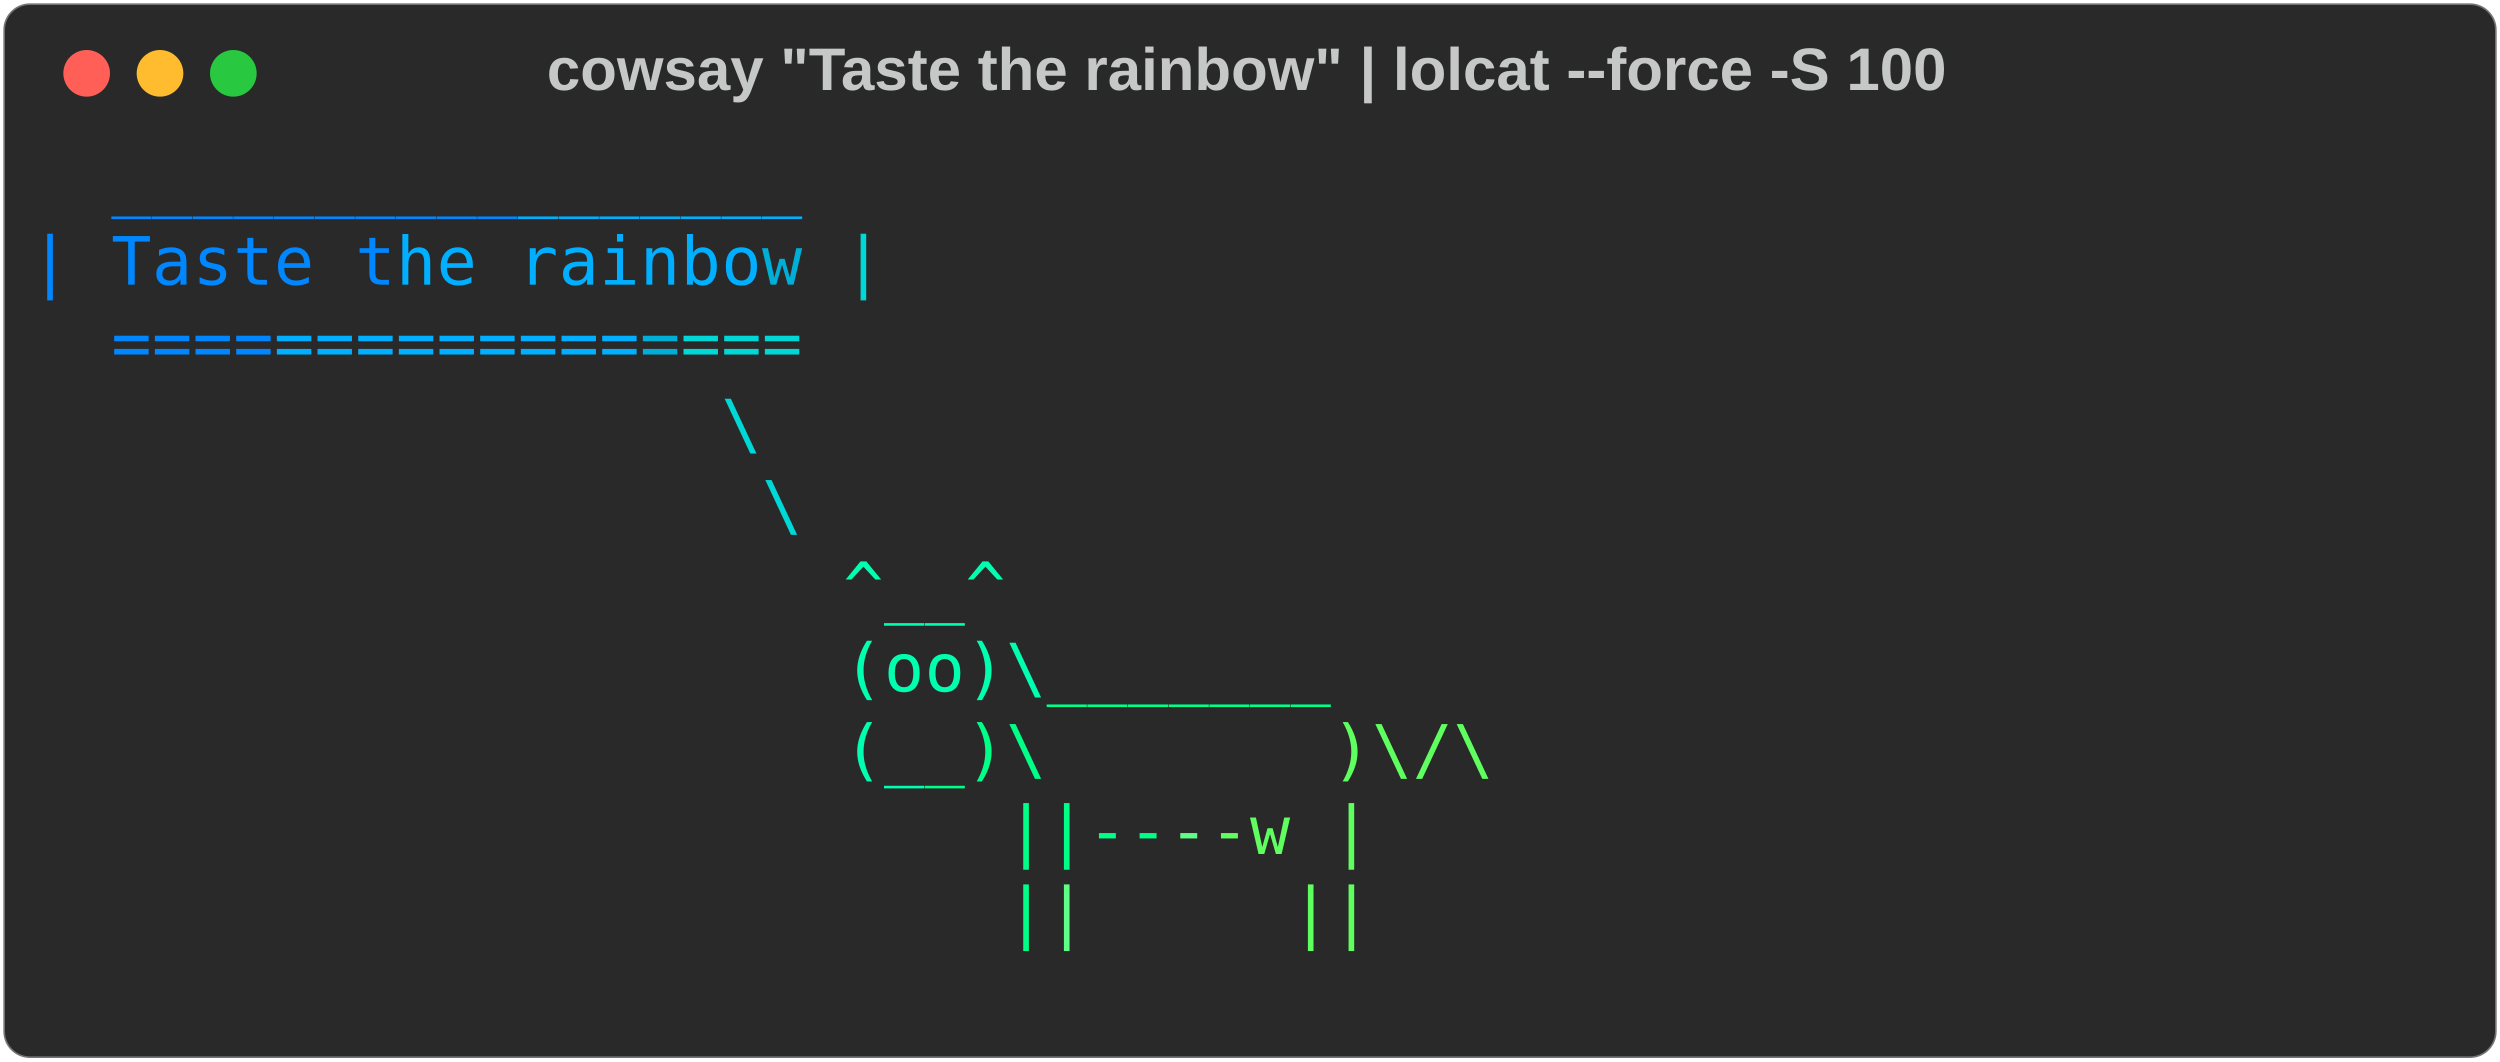
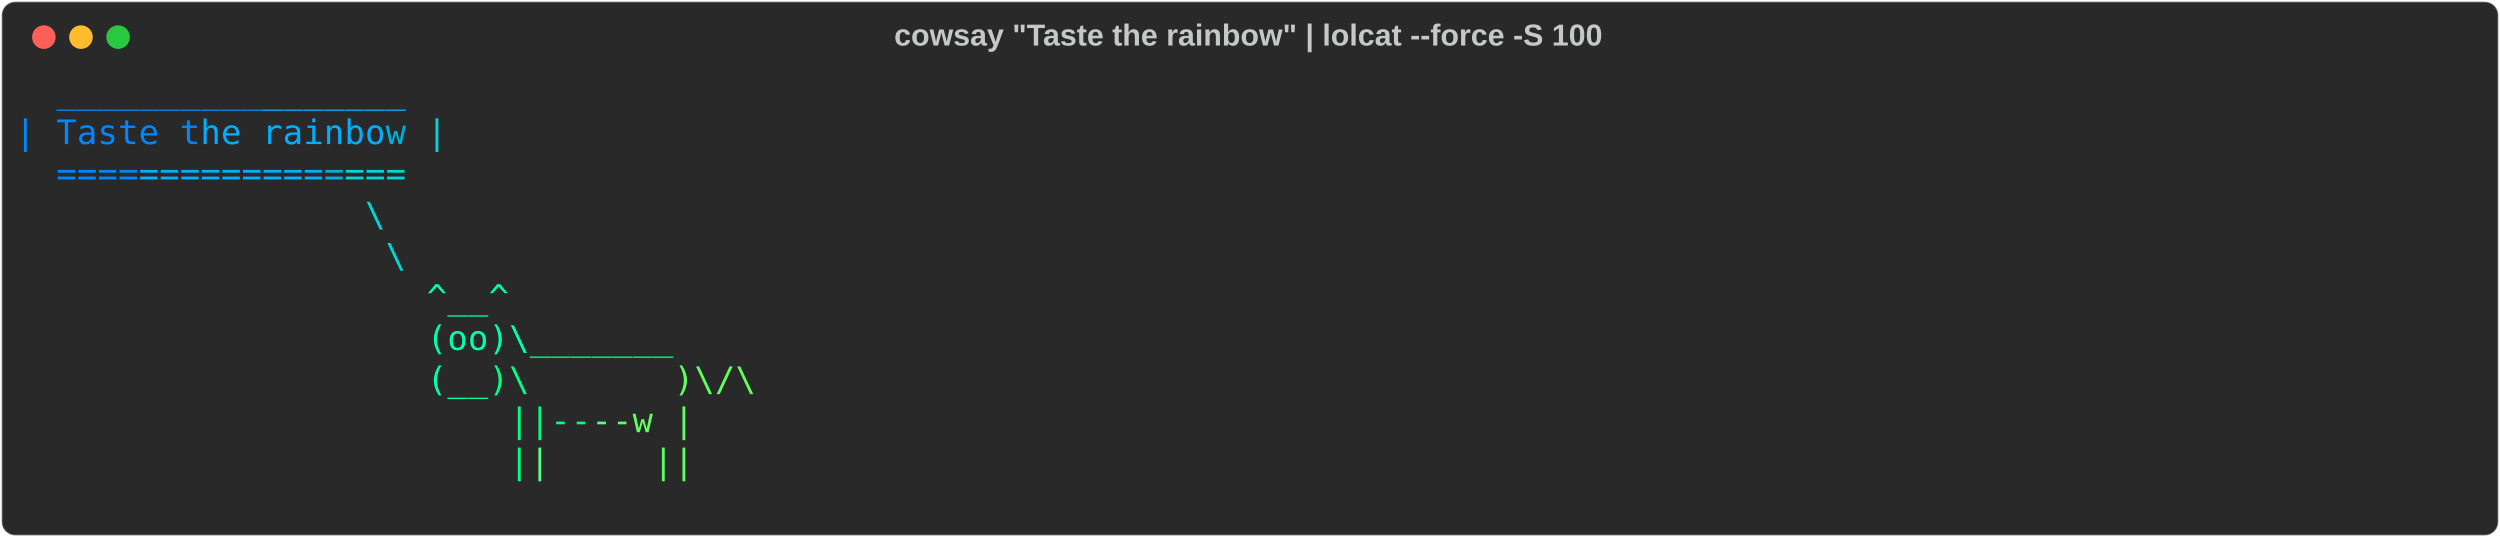
- <svg xmlns="http://www.w3.org/2000/svg" class="rich-terminal" viewBox="0 0 750 318.4">
+ <svg xmlns="http://www.w3.org/2000/svg" class="rich-terminal" viewBox="0 0 1482 318.4">
  <style>

    @font-face {
        font-family: "Fira Code";
        src: local("FiraCode-Regular"),
                url("https://cdnjs.cloudflare.com/ajax/libs/firacode/6.2.0/woff2/FiraCode-Regular.woff2") format("woff2"),
                url("https://cdnjs.cloudflare.com/ajax/libs/firacode/6.2.0/woff/FiraCode-Regular.woff") format("woff");
        font-style: normal;
        font-weight: 400;
    }
    @font-face {
        font-family: "Fira Code";
        src: local("FiraCode-Bold"),
                url("https://cdnjs.cloudflare.com/ajax/libs/firacode/6.2.0/woff2/FiraCode-Bold.woff2") format("woff2"),
                url("https://cdnjs.cloudflare.com/ajax/libs/firacode/6.2.0/woff/FiraCode-Bold.woff") format("woff");
        font-style: bold;
        font-weight: 700;
    }

    .terminal-3403236442-matrix {
        font-family: Fira Code, monospace;
        font-size: 20px;
        line-height: 24.4px;
        font-variant-east-asian: full-width;
    }

    .terminal-3403236442-title {
        font-size: 18px;
        font-weight: bold;
        font-family: arial;
    }

    .terminal-3403236442-r1 { fill: #5f5fff }
.terminal-3403236442-r2 { fill: #5f87ff }
.terminal-3403236442-r3 { fill: #0087ff }
.terminal-3403236442-r4 { fill: #00afff }
.terminal-3403236442-r5 { fill: #c5c8c6 }
.terminal-3403236442-r6 { fill: #00afd7 }
.terminal-3403236442-r7 { fill: #00d7d7 }
.terminal-3403236442-r8 { fill: #00d7af }
.terminal-3403236442-r9 { fill: #00ffaf }
.terminal-3403236442-r10 { fill: #00ff87 }
.terminal-3403236442-r11 { fill: #5fff87 }
.terminal-3403236442-r12 { fill: #5fff5f }
    </style>
  <defs>
    <clipPath id="terminal-3403236442-clip-terminal">
-       <rect x="0" y="0" width="731.0" height="267.4" />
+       <rect x="0" y="0" width="1463.0" height="267.4" />
    </clipPath>
    <clipPath id="terminal-3403236442-line-0">
-       <rect x="0" y="1.5" width="732" height="24.65" />
+       <rect x="0" y="1.5" width="1464" height="24.65" />
    </clipPath>
    <clipPath id="terminal-3403236442-line-1">
-       <rect x="0" y="25.9" width="732" height="24.65" />
+       <rect x="0" y="25.9" width="1464" height="24.65" />
    </clipPath>
    <clipPath id="terminal-3403236442-line-2">
-       <rect x="0" y="50.3" width="732" height="24.65" />
+       <rect x="0" y="50.3" width="1464" height="24.65" />
    </clipPath>
    <clipPath id="terminal-3403236442-line-3">
-       <rect x="0" y="74.7" width="732" height="24.65" />
+       <rect x="0" y="74.7" width="1464" height="24.65" />
    </clipPath>
    <clipPath id="terminal-3403236442-line-4">
-       <rect x="0" y="99.1" width="732" height="24.65" />
+       <rect x="0" y="99.1" width="1464" height="24.65" />
    </clipPath>
    <clipPath id="terminal-3403236442-line-5">
-       <rect x="0" y="123.5" width="732" height="24.65" />
+       <rect x="0" y="123.5" width="1464" height="24.65" />
    </clipPath>
    <clipPath id="terminal-3403236442-line-6">
-       <rect x="0" y="147.9" width="732" height="24.65" />
+       <rect x="0" y="147.9" width="1464" height="24.65" />
    </clipPath>
    <clipPath id="terminal-3403236442-line-7">
-       <rect x="0" y="172.3" width="732" height="24.65" />
+       <rect x="0" y="172.3" width="1464" height="24.65" />
    </clipPath>
    <clipPath id="terminal-3403236442-line-8">
-       <rect x="0" y="196.7" width="732" height="24.65" />
+       <rect x="0" y="196.7" width="1464" height="24.65" />
    </clipPath>
    <clipPath id="terminal-3403236442-line-9">
-       <rect x="0" y="221.1" width="732" height="24.65" />
+       <rect x="0" y="221.1" width="1464" height="24.65" />
    </clipPath>
  </defs>
-   <rect fill="#292929" stroke="rgba(255,255,255,0.35)" stroke-width="1" x="1" y="1" width="748" height="316.4" rx="8" />
-   <text class="terminal-3403236442-title" fill="#c5c8c6" text-anchor="middle" x="374" y="27">cowsay "Taste the rainbow" | lolcat --force -S 100</text>
+   <rect fill="#292929" stroke="rgba(255,255,255,0.35)" stroke-width="1" x="1" y="1" width="1480" height="316.4" rx="8" />
+   <text class="terminal-3403236442-title" fill="#c5c8c6" text-anchor="middle" x="740" y="27">cowsay "Taste the rainbow" | lolcat --force -S 100</text>
  <g transform="translate(26,22)">
    <circle cx="0" cy="0" r="7" fill="#ff5f57" />
    <circle cx="22" cy="0" r="7" fill="#febc2e" />
    <circle cx="44" cy="0" r="7" fill="#28c840" />
  </g>
  <g transform="translate(9, 41)" clip-path="url(#terminal-3403236442-clip-terminal)">
    <g class="terminal-3403236442-matrix">
      <text class="terminal-3403236442-r3" x="24.4" y="20" textLength="12.2" clip-path="url(#terminal-3403236442-line-0)">_</text>
      <text class="terminal-3403236442-r3" x="36.6" y="20" textLength="12.2" clip-path="url(#terminal-3403236442-line-0)">_</text>
      <text class="terminal-3403236442-r3" x="48.8" y="20" textLength="12.2" clip-path="url(#terminal-3403236442-line-0)">_</text>
      <text class="terminal-3403236442-r3" x="61" y="20" textLength="12.2" clip-path="url(#terminal-3403236442-line-0)">_</text>
      <text class="terminal-3403236442-r3" x="73.2" y="20" textLength="12.2" clip-path="url(#terminal-3403236442-line-0)">_</text>
      <text class="terminal-3403236442-r3" x="85.4" y="20" textLength="12.2" clip-path="url(#terminal-3403236442-line-0)">_</text>
      <text class="terminal-3403236442-r3" x="97.6" y="20" textLength="12.2" clip-path="url(#terminal-3403236442-line-0)">_</text>
      <text class="terminal-3403236442-r3" x="109.8" y="20" textLength="12.2" clip-path="url(#terminal-3403236442-line-0)">_</text>
      <text class="terminal-3403236442-r3" x="122" y="20" textLength="12.2" clip-path="url(#terminal-3403236442-line-0)">_</text>
      <text class="terminal-3403236442-r3" x="134.2" y="20" textLength="12.2" clip-path="url(#terminal-3403236442-line-0)">_</text>
      <text class="terminal-3403236442-r4" x="146.4" y="20" textLength="12.2" clip-path="url(#terminal-3403236442-line-0)">_</text>
      <text class="terminal-3403236442-r4" x="158.6" y="20" textLength="12.2" clip-path="url(#terminal-3403236442-line-0)">_</text>
      <text class="terminal-3403236442-r4" x="170.8" y="20" textLength="12.2" clip-path="url(#terminal-3403236442-line-0)">_</text>
      <text class="terminal-3403236442-r4" x="183" y="20" textLength="12.2" clip-path="url(#terminal-3403236442-line-0)">_</text>
      <text class="terminal-3403236442-r4" x="195.2" y="20" textLength="12.2" clip-path="url(#terminal-3403236442-line-0)">_</text>
      <text class="terminal-3403236442-r4" x="207.4" y="20" textLength="12.2" clip-path="url(#terminal-3403236442-line-0)">_</text>
      <text class="terminal-3403236442-r4" x="219.6" y="20" textLength="12.2" clip-path="url(#terminal-3403236442-line-0)">_</text>
-       <text class="terminal-3403236442-r5" x="732" y="20" textLength="12.2" clip-path="url(#terminal-3403236442-line-0)">
+       <text class="terminal-3403236442-r5" x="1464" y="20" textLength="12.2" clip-path="url(#terminal-3403236442-line-0)">
</text>
      <text class="terminal-3403236442-r3" x="0" y="44.4" textLength="12.2" clip-path="url(#terminal-3403236442-line-1)">|</text>
      <text class="terminal-3403236442-r3" x="24.4" y="44.4" textLength="12.2" clip-path="url(#terminal-3403236442-line-1)">T</text>
      <text class="terminal-3403236442-r3" x="36.6" y="44.4" textLength="12.2" clip-path="url(#terminal-3403236442-line-1)">a</text>
      <text class="terminal-3403236442-r3" x="48.8" y="44.4" textLength="12.2" clip-path="url(#terminal-3403236442-line-1)">s</text>
      <text class="terminal-3403236442-r3" x="61" y="44.4" textLength="12.2" clip-path="url(#terminal-3403236442-line-1)">t</text>
      <text class="terminal-3403236442-r3" x="73.2" y="44.4" textLength="12.2" clip-path="url(#terminal-3403236442-line-1)">e</text>
      <text class="terminal-3403236442-r3" x="97.6" y="44.4" textLength="12.2" clip-path="url(#terminal-3403236442-line-1)">t</text>
      <text class="terminal-3403236442-r4" x="109.8" y="44.4" textLength="12.2" clip-path="url(#terminal-3403236442-line-1)">h</text>
      <text class="terminal-3403236442-r4" x="122" y="44.4" textLength="12.2" clip-path="url(#terminal-3403236442-line-1)">e</text>
      <text class="terminal-3403236442-r4" x="146.4" y="44.4" textLength="12.2" clip-path="url(#terminal-3403236442-line-1)">r</text>
      <text class="terminal-3403236442-r4" x="158.6" y="44.4" textLength="12.2" clip-path="url(#terminal-3403236442-line-1)">a</text>
      <text class="terminal-3403236442-r4" x="170.8" y="44.4" textLength="12.2" clip-path="url(#terminal-3403236442-line-1)">i</text>
      <text class="terminal-3403236442-r4" x="183" y="44.4" textLength="12.2" clip-path="url(#terminal-3403236442-line-1)">n</text>
      <text class="terminal-3403236442-r4" x="195.2" y="44.4" textLength="12.2" clip-path="url(#terminal-3403236442-line-1)">b</text>
      <text class="terminal-3403236442-r4" x="207.4" y="44.4" textLength="12.2" clip-path="url(#terminal-3403236442-line-1)">o</text>
      <text class="terminal-3403236442-r6" x="219.6" y="44.4" textLength="12.2" clip-path="url(#terminal-3403236442-line-1)">w</text>
      <text class="terminal-3403236442-r7" x="244" y="44.4" textLength="12.2" clip-path="url(#terminal-3403236442-line-1)">|</text>
-       <text class="terminal-3403236442-r5" x="732" y="44.4" textLength="12.2" clip-path="url(#terminal-3403236442-line-1)">
+       <text class="terminal-3403236442-r5" x="1464" y="44.4" textLength="12.2" clip-path="url(#terminal-3403236442-line-1)">
</text>
      <text class="terminal-3403236442-r3" x="24.4" y="68.8" textLength="12.2" clip-path="url(#terminal-3403236442-line-2)">=</text>
      <text class="terminal-3403236442-r3" x="36.6" y="68.8" textLength="12.2" clip-path="url(#terminal-3403236442-line-2)">=</text>
      <text class="terminal-3403236442-r3" x="48.8" y="68.8" textLength="12.2" clip-path="url(#terminal-3403236442-line-2)">=</text>
      <text class="terminal-3403236442-r3" x="61" y="68.8" textLength="12.2" clip-path="url(#terminal-3403236442-line-2)">=</text>
      <text class="terminal-3403236442-r4" x="73.2" y="68.8" textLength="12.2" clip-path="url(#terminal-3403236442-line-2)">=</text>
      <text class="terminal-3403236442-r4" x="85.4" y="68.8" textLength="12.2" clip-path="url(#terminal-3403236442-line-2)">=</text>
      <text class="terminal-3403236442-r4" x="97.6" y="68.8" textLength="12.2" clip-path="url(#terminal-3403236442-line-2)">=</text>
      <text class="terminal-3403236442-r4" x="109.8" y="68.8" textLength="12.2" clip-path="url(#terminal-3403236442-line-2)">=</text>
      <text class="terminal-3403236442-r4" x="122" y="68.8" textLength="12.2" clip-path="url(#terminal-3403236442-line-2)">=</text>
      <text class="terminal-3403236442-r4" x="134.2" y="68.8" textLength="12.2" clip-path="url(#terminal-3403236442-line-2)">=</text>
      <text class="terminal-3403236442-r4" x="146.4" y="68.8" textLength="12.2" clip-path="url(#terminal-3403236442-line-2)">=</text>
      <text class="terminal-3403236442-r4" x="158.6" y="68.8" textLength="12.2" clip-path="url(#terminal-3403236442-line-2)">=</text>
      <text class="terminal-3403236442-r4" x="170.8" y="68.8" textLength="12.2" clip-path="url(#terminal-3403236442-line-2)">=</text>
      <text class="terminal-3403236442-r6" x="183" y="68.8" textLength="12.2" clip-path="url(#terminal-3403236442-line-2)">=</text>
      <text class="terminal-3403236442-r7" x="195.2" y="68.8" textLength="12.2" clip-path="url(#terminal-3403236442-line-2)">=</text>
      <text class="terminal-3403236442-r7" x="207.4" y="68.8" textLength="12.2" clip-path="url(#terminal-3403236442-line-2)">=</text>
      <text class="terminal-3403236442-r7" x="219.6" y="68.8" textLength="12.2" clip-path="url(#terminal-3403236442-line-2)">=</text>
-       <text class="terminal-3403236442-r5" x="732" y="68.8" textLength="12.2" clip-path="url(#terminal-3403236442-line-2)">
+       <text class="terminal-3403236442-r5" x="1464" y="68.8" textLength="12.2" clip-path="url(#terminal-3403236442-line-2)">
</text>
      <text class="terminal-3403236442-r7" x="207.4" y="93.2" textLength="12.2" clip-path="url(#terminal-3403236442-line-3)">\</text>
-       <text class="terminal-3403236442-r5" x="732" y="93.2" textLength="12.2" clip-path="url(#terminal-3403236442-line-3)">
+       <text class="terminal-3403236442-r5" x="1464" y="93.2" textLength="12.2" clip-path="url(#terminal-3403236442-line-3)">
</text>
      <text class="terminal-3403236442-r7" x="219.6" y="117.6" textLength="12.2" clip-path="url(#terminal-3403236442-line-4)">\</text>
-       <text class="terminal-3403236442-r5" x="732" y="117.6" textLength="12.2" clip-path="url(#terminal-3403236442-line-4)">
+       <text class="terminal-3403236442-r5" x="1464" y="117.6" textLength="12.2" clip-path="url(#terminal-3403236442-line-4)">
</text>
      <text class="terminal-3403236442-r9" x="244" y="142" textLength="12.2" clip-path="url(#terminal-3403236442-line-5)">^</text>
      <text class="terminal-3403236442-r9" x="256.2" y="142" textLength="12.2" clip-path="url(#terminal-3403236442-line-5)">_</text>
      <text class="terminal-3403236442-r9" x="268.4" y="142" textLength="12.2" clip-path="url(#terminal-3403236442-line-5)">_</text>
      <text class="terminal-3403236442-r9" x="280.6" y="142" textLength="12.2" clip-path="url(#terminal-3403236442-line-5)">^</text>
-       <text class="terminal-3403236442-r5" x="732" y="142" textLength="12.2" clip-path="url(#terminal-3403236442-line-5)">
+       <text class="terminal-3403236442-r5" x="1464" y="142" textLength="12.2" clip-path="url(#terminal-3403236442-line-5)">
</text>
      <text class="terminal-3403236442-r9" x="244" y="166.4" textLength="12.2" clip-path="url(#terminal-3403236442-line-6)">(</text>
      <text class="terminal-3403236442-r9" x="256.2" y="166.4" textLength="12.2" clip-path="url(#terminal-3403236442-line-6)">o</text>
      <text class="terminal-3403236442-r9" x="268.4" y="166.4" textLength="12.2" clip-path="url(#terminal-3403236442-line-6)">o</text>
      <text class="terminal-3403236442-r9" x="280.6" y="166.4" textLength="12.2" clip-path="url(#terminal-3403236442-line-6)">)</text>
      <text class="terminal-3403236442-r9" x="292.8" y="166.4" textLength="12.2" clip-path="url(#terminal-3403236442-line-6)">\</text>
      <text class="terminal-3403236442-r10" x="305" y="166.4" textLength="12.2" clip-path="url(#terminal-3403236442-line-6)">_</text>
      <text class="terminal-3403236442-r10" x="317.2" y="166.4" textLength="12.2" clip-path="url(#terminal-3403236442-line-6)">_</text>
      <text class="terminal-3403236442-r10" x="329.4" y="166.4" textLength="12.2" clip-path="url(#terminal-3403236442-line-6)">_</text>
      <text class="terminal-3403236442-r10" x="341.6" y="166.4" textLength="12.2" clip-path="url(#terminal-3403236442-line-6)">_</text>
      <text class="terminal-3403236442-r10" x="353.8" y="166.4" textLength="12.2" clip-path="url(#terminal-3403236442-line-6)">_</text>
      <text class="terminal-3403236442-r10" x="366" y="166.4" textLength="12.2" clip-path="url(#terminal-3403236442-line-6)">_</text>
      <text class="terminal-3403236442-r10" x="378.2" y="166.4" textLength="12.2" clip-path="url(#terminal-3403236442-line-6)">_</text>
-       <text class="terminal-3403236442-r5" x="732" y="166.4" textLength="12.2" clip-path="url(#terminal-3403236442-line-6)">
+       <text class="terminal-3403236442-r5" x="1464" y="166.4" textLength="12.2" clip-path="url(#terminal-3403236442-line-6)">
</text>
      <text class="terminal-3403236442-r9" x="244" y="190.8" textLength="12.2" clip-path="url(#terminal-3403236442-line-7)">(</text>
      <text class="terminal-3403236442-r9" x="256.2" y="190.8" textLength="12.2" clip-path="url(#terminal-3403236442-line-7)">_</text>
      <text class="terminal-3403236442-r10" x="268.4" y="190.8" textLength="12.2" clip-path="url(#terminal-3403236442-line-7)">_</text>
      <text class="terminal-3403236442-r10" x="280.6" y="190.8" textLength="12.2" clip-path="url(#terminal-3403236442-line-7)">)</text>
      <text class="terminal-3403236442-r10" x="292.8" y="190.8" textLength="12.2" clip-path="url(#terminal-3403236442-line-7)">\</text>
      <text class="terminal-3403236442-r12" x="390.4" y="190.8" textLength="12.2" clip-path="url(#terminal-3403236442-line-7)">)</text>
      <text class="terminal-3403236442-r12" x="402.6" y="190.8" textLength="12.2" clip-path="url(#terminal-3403236442-line-7)">\</text>
      <text class="terminal-3403236442-r12" x="414.8" y="190.8" textLength="12.2" clip-path="url(#terminal-3403236442-line-7)">/</text>
      <text class="terminal-3403236442-r12" x="427" y="190.8" textLength="12.2" clip-path="url(#terminal-3403236442-line-7)">\</text>
-       <text class="terminal-3403236442-r5" x="732" y="190.8" textLength="12.2" clip-path="url(#terminal-3403236442-line-7)">
+       <text class="terminal-3403236442-r5" x="1464" y="190.8" textLength="12.2" clip-path="url(#terminal-3403236442-line-7)">
</text>
      <text class="terminal-3403236442-r10" x="292.8" y="215.2" textLength="12.2" clip-path="url(#terminal-3403236442-line-8)">|</text>
      <text class="terminal-3403236442-r10" x="305" y="215.2" textLength="12.2" clip-path="url(#terminal-3403236442-line-8)">|</text>
      <text class="terminal-3403236442-r10" x="317.2" y="215.2" textLength="12.2" clip-path="url(#terminal-3403236442-line-8)">-</text>
      <text class="terminal-3403236442-r10" x="329.4" y="215.2" textLength="12.2" clip-path="url(#terminal-3403236442-line-8)">-</text>
      <text class="terminal-3403236442-r11" x="341.6" y="215.2" textLength="12.2" clip-path="url(#terminal-3403236442-line-8)">-</text>
      <text class="terminal-3403236442-r12" x="353.8" y="215.2" textLength="12.2" clip-path="url(#terminal-3403236442-line-8)">-</text>
      <text class="terminal-3403236442-r12" x="366" y="215.2" textLength="12.2" clip-path="url(#terminal-3403236442-line-8)">w</text>
      <text class="terminal-3403236442-r12" x="390.4" y="215.2" textLength="12.2" clip-path="url(#terminal-3403236442-line-8)">|</text>
-       <text class="terminal-3403236442-r5" x="732" y="215.2" textLength="12.2" clip-path="url(#terminal-3403236442-line-8)">
+       <text class="terminal-3403236442-r5" x="1464" y="215.2" textLength="12.2" clip-path="url(#terminal-3403236442-line-8)">
</text>
      <text class="terminal-3403236442-r10" x="292.8" y="239.6" textLength="12.2" clip-path="url(#terminal-3403236442-line-9)">|</text>
      <text class="terminal-3403236442-r11" x="305" y="239.6" textLength="12.2" clip-path="url(#terminal-3403236442-line-9)">|</text>
      <text class="terminal-3403236442-r12" x="378.2" y="239.6" textLength="12.2" clip-path="url(#terminal-3403236442-line-9)">|</text>
      <text class="terminal-3403236442-r12" x="390.4" y="239.6" textLength="12.2" clip-path="url(#terminal-3403236442-line-9)">|</text>
-       <text class="terminal-3403236442-r5" x="732" y="239.6" textLength="12.2" clip-path="url(#terminal-3403236442-line-9)">
- </text>
-       <text class="terminal-3403236442-r5" x="732" y="264" textLength="12.2" clip-path="url(#terminal-3403236442-line-10)">
+       <text class="terminal-3403236442-r5" x="1464" y="239.6" textLength="12.2" clip-path="url(#terminal-3403236442-line-9)">
+ </text>
+       <text class="terminal-3403236442-r5" x="1464" y="264" textLength="12.2" clip-path="url(#terminal-3403236442-line-10)">
</text>
    </g>
  </g>
</svg>
